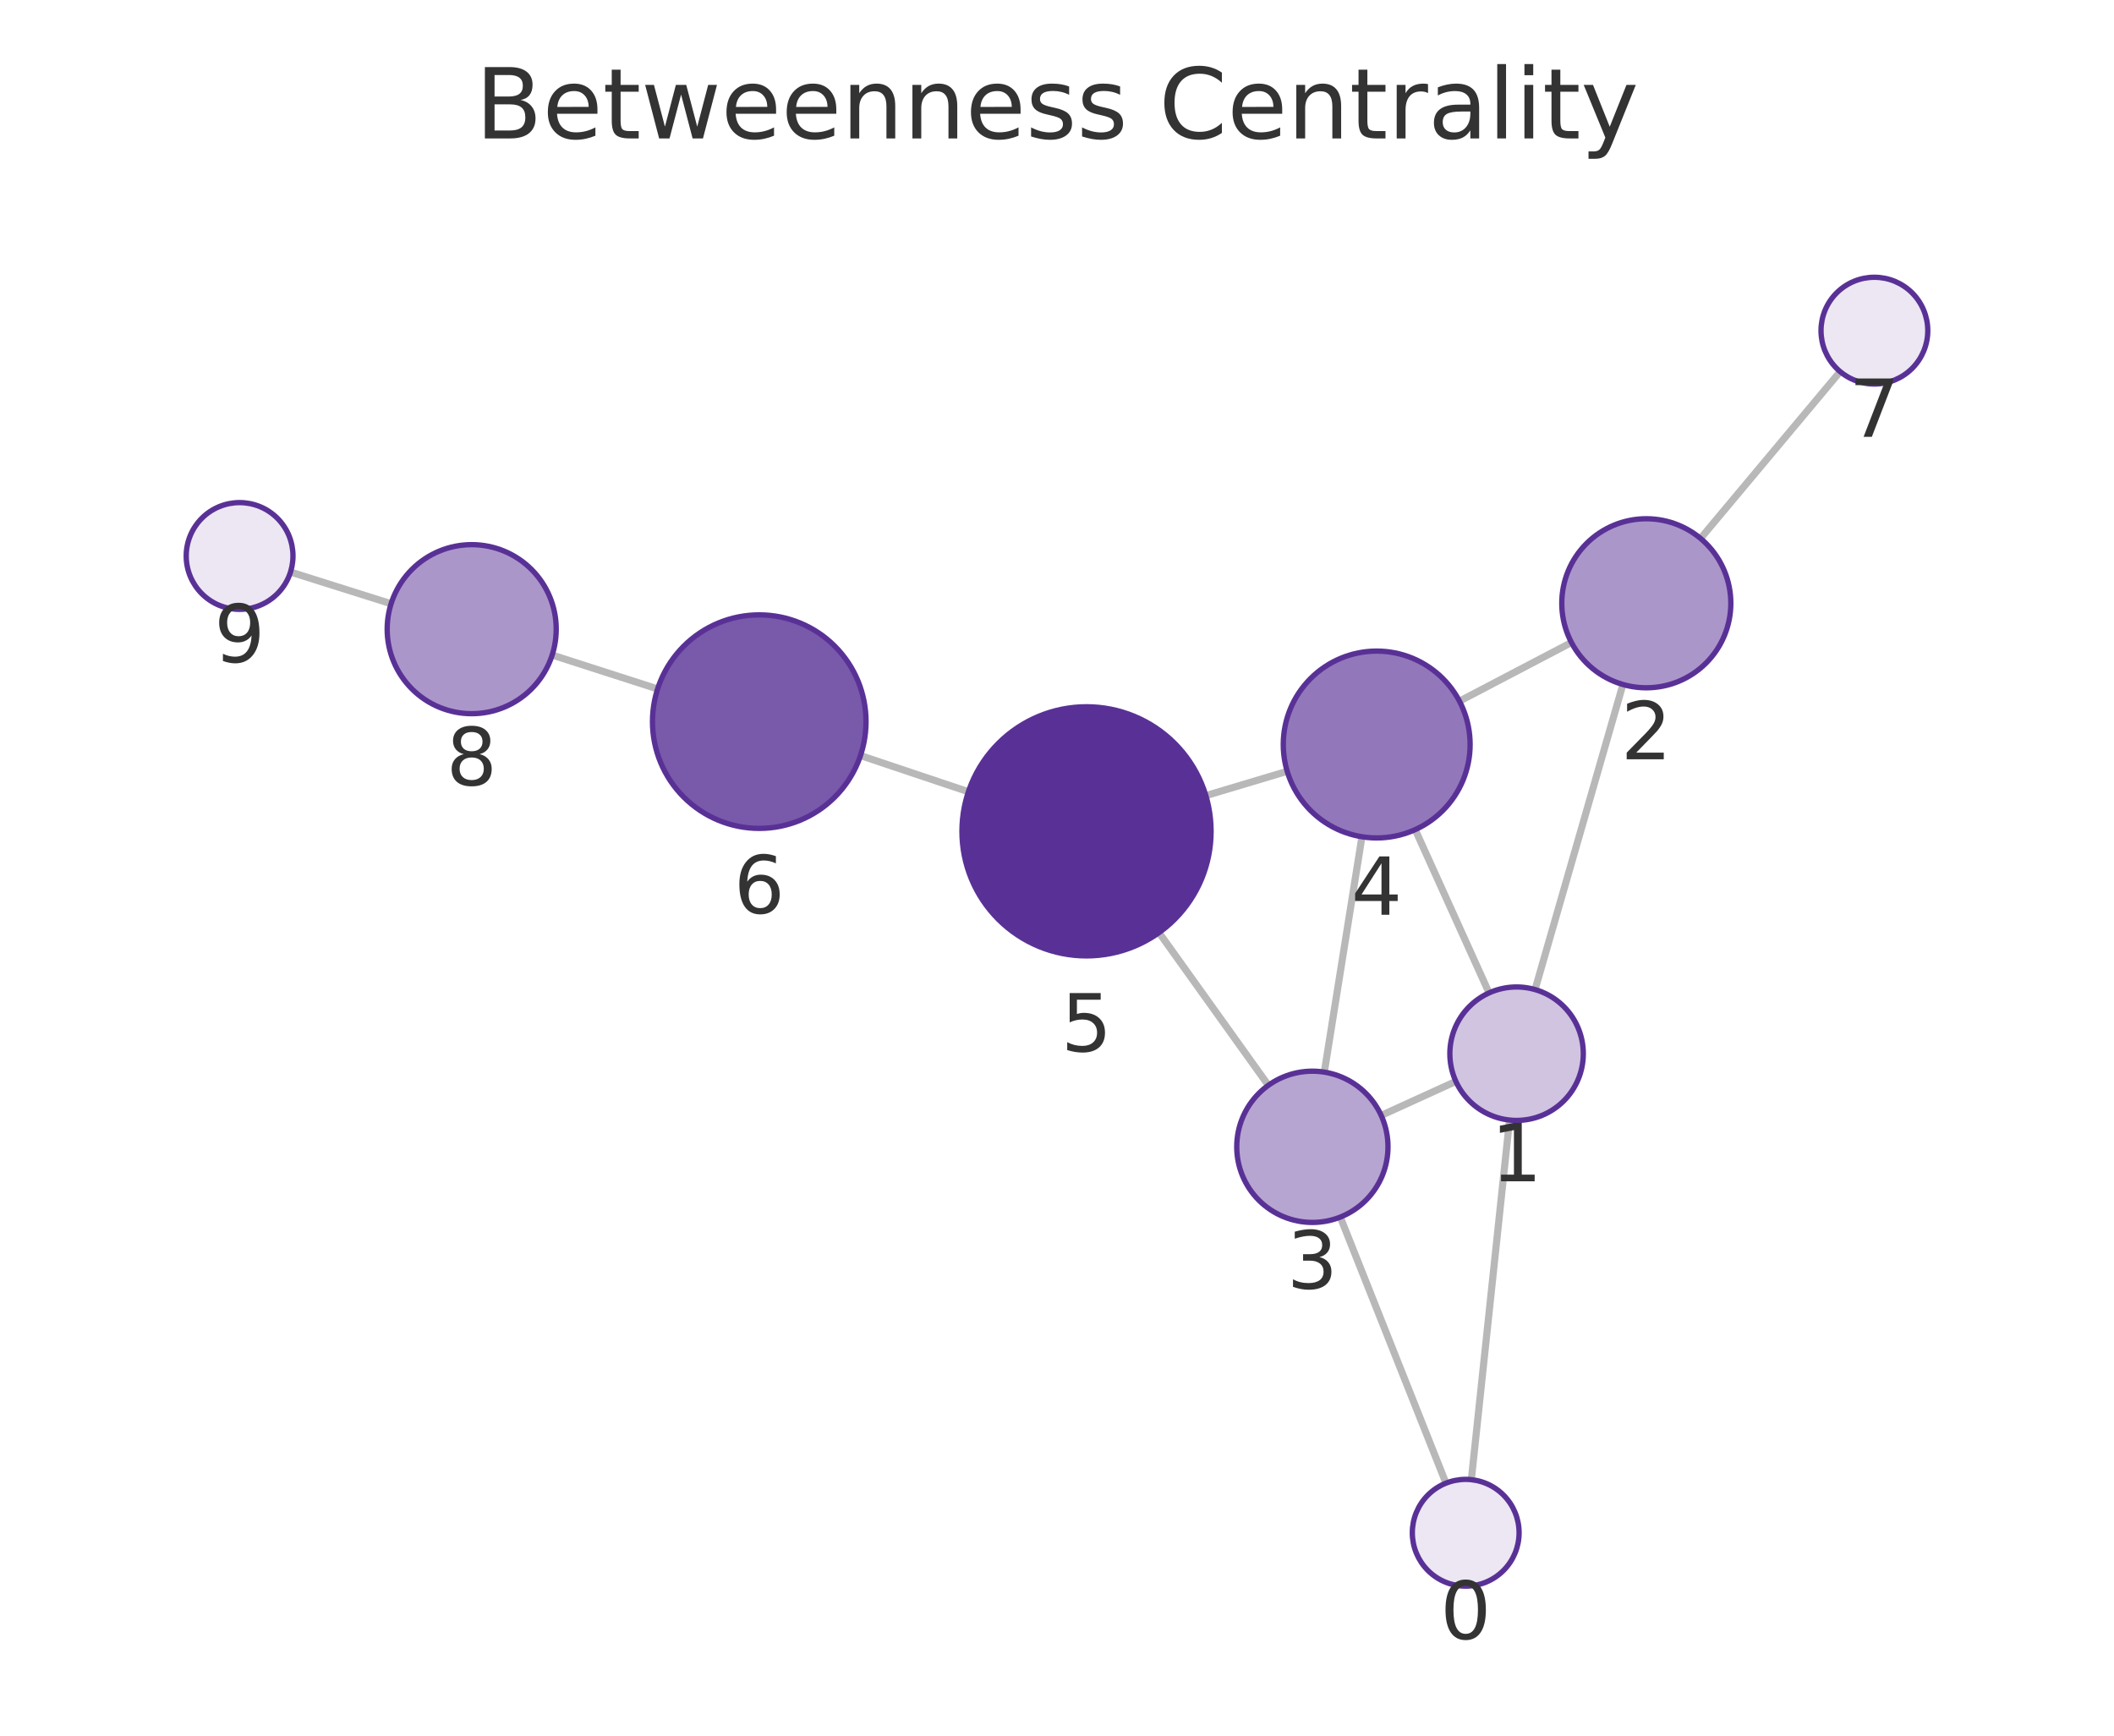
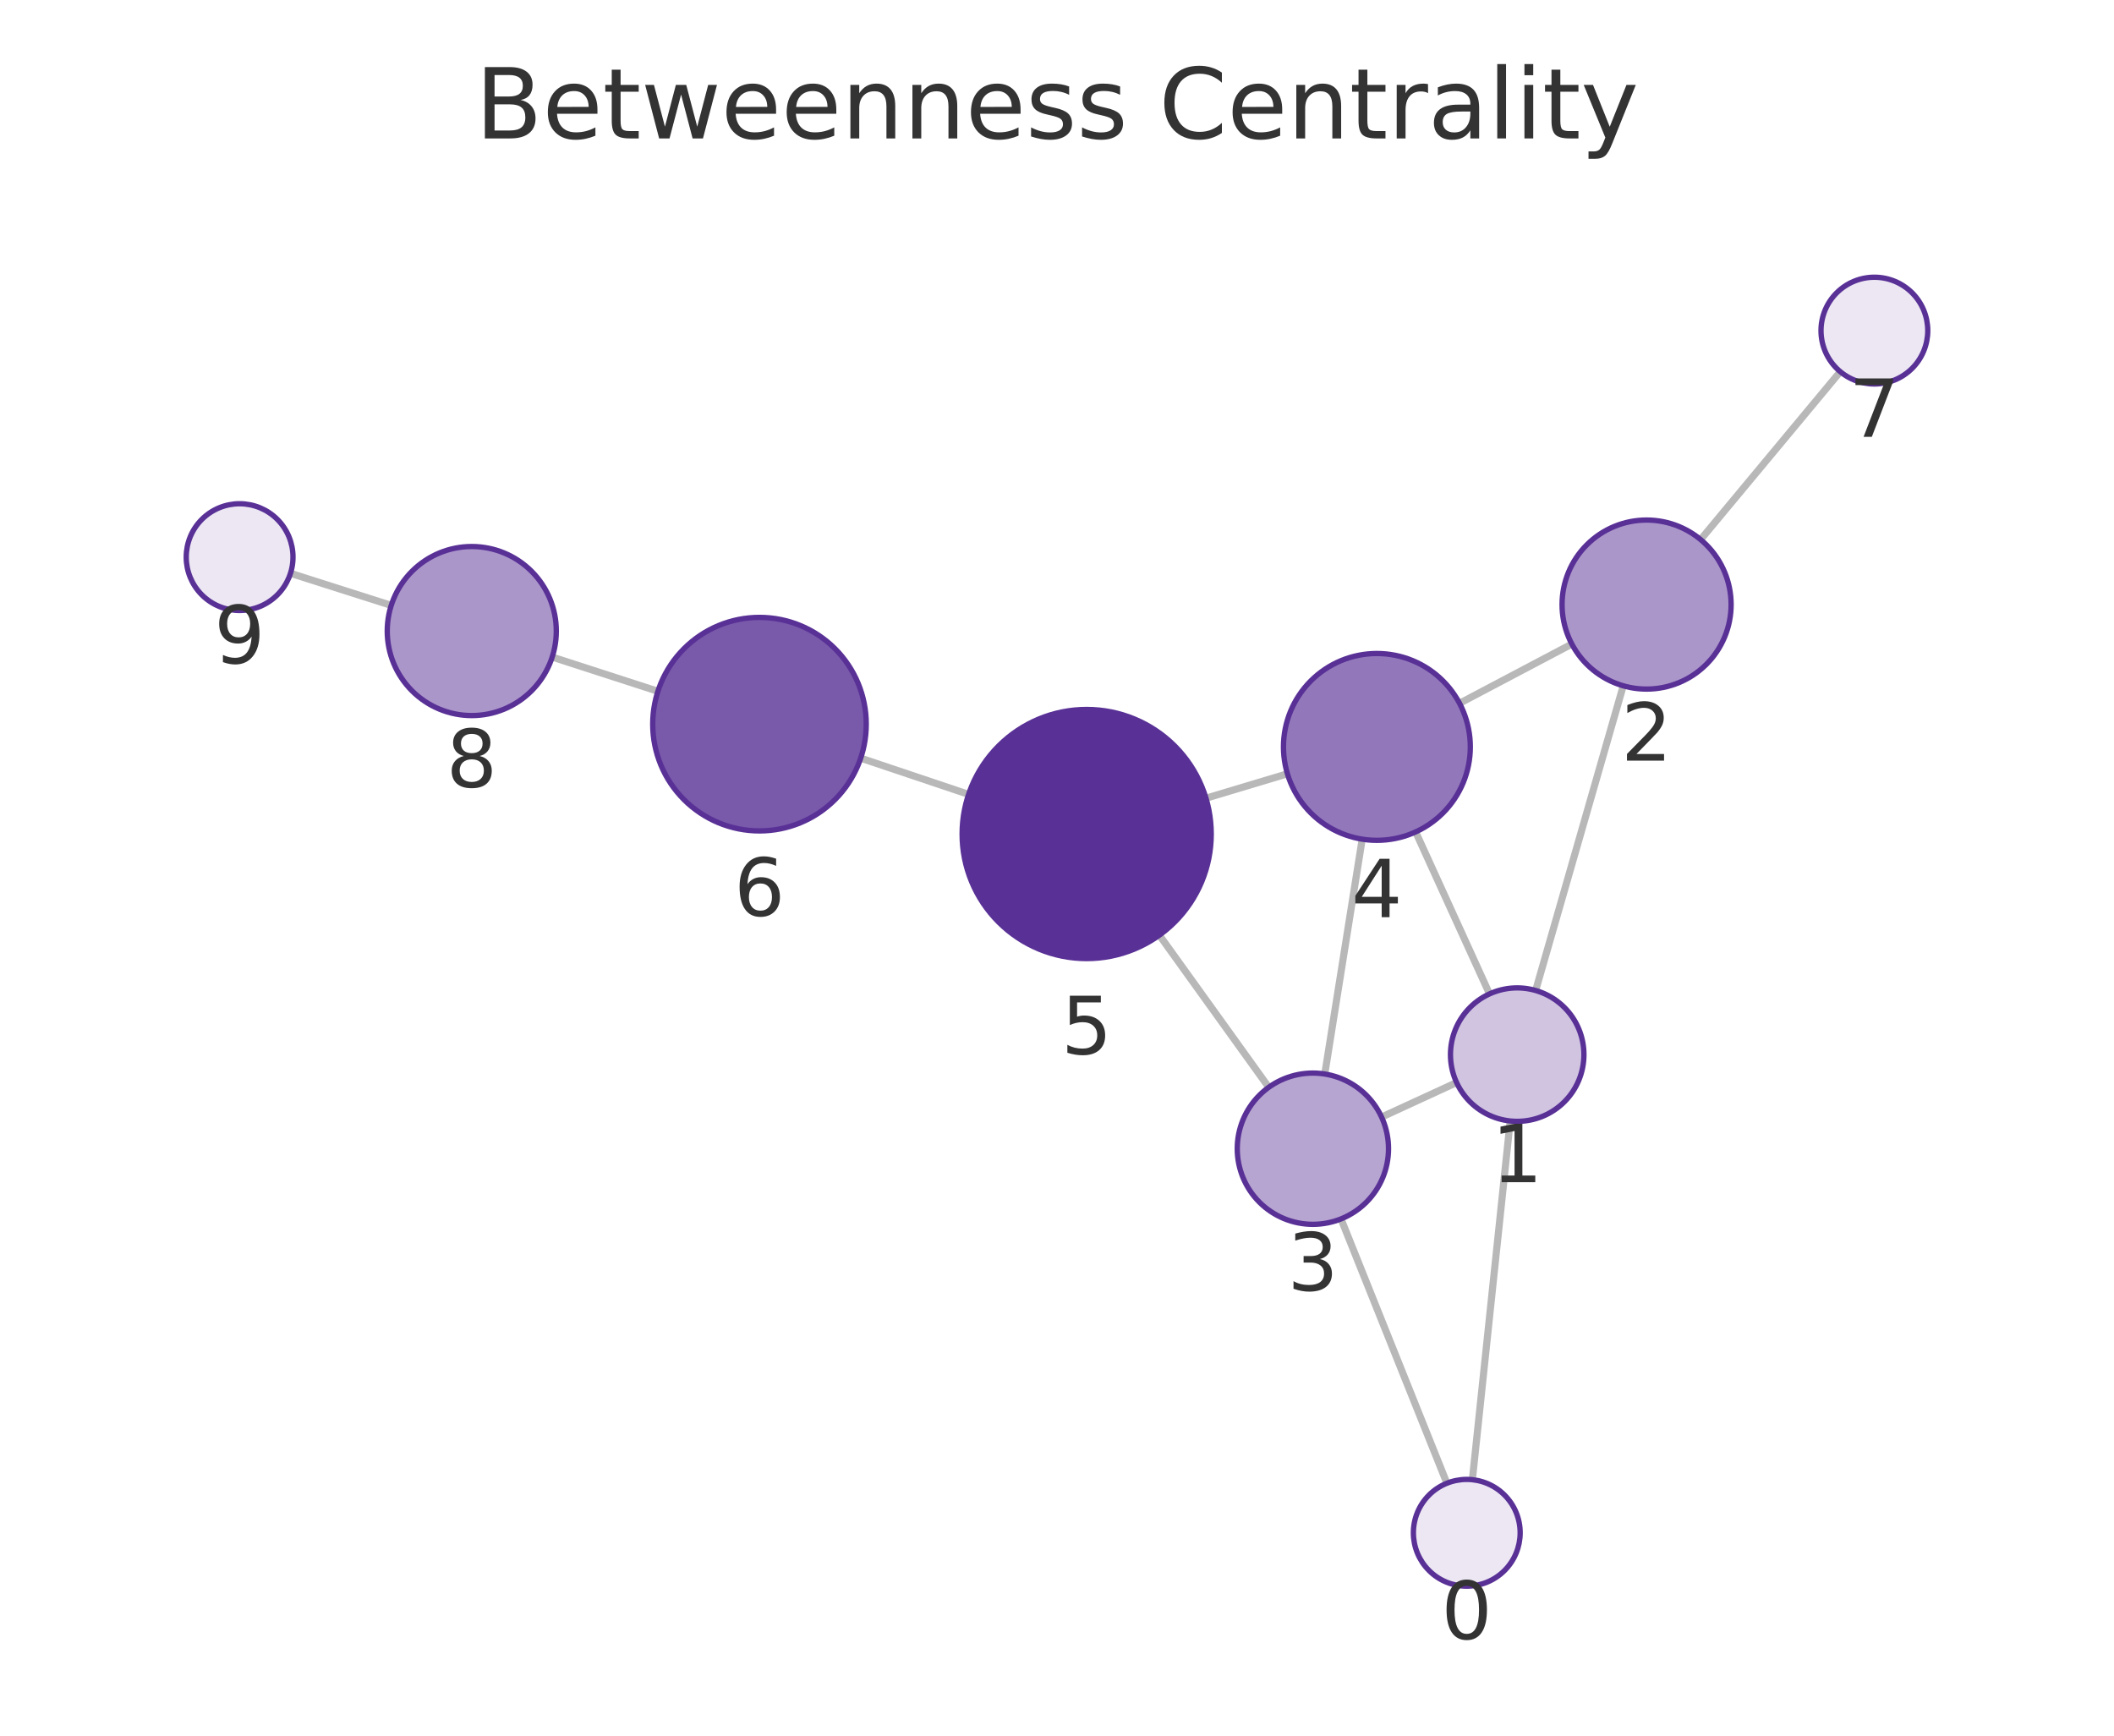
<svg xmlns="http://www.w3.org/2000/svg" xmlns:xlink="http://www.w3.org/1999/xlink" width="237.6pt" height="195.078pt" viewBox="0 0 237.6 195.078" version="1.1">
  <defs>
    <style type="text/css">*{stroke-linejoin: round; stroke-linecap: butt}</style>
  </defs>
  <g id="figure_1">
    <g id="patch_1">
      <path d="M 0 195.078  L 237.6 195.078  L 237.6 0  L 0 0  L 0 195.078  z " style="fill: none" />
    </g>
    <g id="axes_1">
      <g id="patch_2">
        <path d="M 7.2 187.878  L 230.4 187.878  L 230.4 21.558  L 7.2 21.558  L 7.2 187.878  z " style="fill: none" />
      </g>
      <g id="EdgeCollection_1">
-         <path d="M 165.369 166.307  L 169.662 125.888  " clip-path="url(#p8e862b728e)" style="fill: #b8b8b8; stroke: #b8b8b8; stroke-width: 0.8" />
-         <path d="M 162.52 166.698  L 150.64 136.794  " clip-path="url(#p8e862b728e)" style="fill: #b8b8b8; stroke: #b8b8b8; stroke-width: 0.8" />
-         <path d="M 172.53 111.223  L 182.405 76.933  " clip-path="url(#p8e862b728e)" style="fill: #b8b8b8; stroke: #b8b8b8; stroke-width: 0.8" />
-         <path d="M 163.63 121.541  L 155.236 125.369  " clip-path="url(#p8e862b728e)" style="fill: #b8b8b8; stroke: #b8b8b8; stroke-width: 0.8" />
-         <path d="M 167.363 111.597  L 159.06 93.246  " clip-path="url(#p8e862b728e)" style="fill: #b8b8b8; stroke: #b8b8b8; stroke-width: 0.8" />
-         <path d="M 176.619 72.213  L 164.033 78.806  " clip-path="url(#p8e862b728e)" style="fill: #b8b8b8; stroke: #b8b8b8; stroke-width: 0.8" />
-         <path d="M 191.13 60.518  L 206.82 41.765  " clip-path="url(#p8e862b728e)" style="fill: #b8b8b8; stroke: #b8b8b8; stroke-width: 0.8" />
-         <path d="M 148.844 120.501  L 153.074 94.047  " clip-path="url(#p8e862b728e)" style="fill: #b8b8b8; stroke: #b8b8b8; stroke-width: 0.8" />
-         <path d="M 142.554 121.984  L 130.267 104.821  " clip-path="url(#p8e862b728e)" style="fill: #b8b8b8; stroke: #b8b8b8; stroke-width: 0.8" />
-         <path d="M 144.673 86.689  L 135.529 89.425  " clip-path="url(#p8e862b728e)" style="fill: #b8b8b8; stroke: #b8b8b8; stroke-width: 0.8" />
-         <path d="M 108.843 88.988  L 96.713 84.921  " clip-path="url(#p8e862b728e)" style="fill: #b8b8b8; stroke: #b8b8b8; stroke-width: 0.8" />
-         <path d="M 73.911 77.434  L 62.06 73.623  " clip-path="url(#p8e862b728e)" style="fill: #b8b8b8; stroke: #b8b8b8; stroke-width: 0.8" />
-         <path d="M 43.956 67.858  L 32.653 64.294  " clip-path="url(#p8e862b728e)" style="fill: #b8b8b8; stroke: #b8b8b8; stroke-width: 0.8" />
+         <path d="M 165.485 166.31  L 169.737 125.992  " clip-path="url(#p03cb469e24)" style="fill: #b8b8b8; stroke: #b8b8b8; stroke-width: 0.8" />
+         <path d="M 162.624 166.708  L 150.721 136.999  " clip-path="url(#p03cb469e24)" style="fill: #b8b8b8; stroke: #b8b8b8; stroke-width: 0.8" />
+         <path d="M 172.596 111.326  L 182.441 77.081  " clip-path="url(#p03cb469e24)" style="fill: #b8b8b8; stroke: #b8b8b8; stroke-width: 0.8" />
+         <path d="M 163.711 121.671  L 155.281 125.553  " clip-path="url(#p03cb469e24)" style="fill: #b8b8b8; stroke: #b8b8b8; stroke-width: 0.8" />
+         <path d="M 167.412 111.71  L 159.11 93.503  " clip-path="url(#p03cb469e24)" style="fill: #b8b8b8; stroke: #b8b8b8; stroke-width: 0.8" />
+         <path d="M 176.664 72.385  L 164.04 79.048  " clip-path="url(#p03cb469e24)" style="fill: #b8b8b8; stroke: #b8b8b8; stroke-width: 0.8" />
+         <path d="M 191.14 60.646  L 206.833 41.773  " clip-path="url(#p03cb469e24)" style="fill: #b8b8b8; stroke: #b8b8b8; stroke-width: 0.8" />
+         <path d="M 148.897 120.714  L 153.102 94.318  " clip-path="url(#p03cb469e24)" style="fill: #b8b8b8; stroke: #b8b8b8; stroke-width: 0.8" />
+         <path d="M 142.599 122.207  L 130.306 105.107  " clip-path="url(#p03cb469e24)" style="fill: #b8b8b8; stroke: #b8b8b8; stroke-width: 0.8" />
+         <path d="M 144.697 86.968  L 135.544 89.715  " clip-path="url(#p03cb469e24)" style="fill: #b8b8b8; stroke: #b8b8b8; stroke-width: 0.8" />
+         <path d="M 108.863 89.283  L 96.737 85.211  " clip-path="url(#p03cb469e24)" style="fill: #b8b8b8; stroke: #b8b8b8; stroke-width: 0.8" />
+         <path d="M 73.944 77.696  L 62.063 73.851  " clip-path="url(#p03cb469e24)" style="fill: #b8b8b8; stroke: #b8b8b8; stroke-width: 0.8" />
+         <path d="M 43.972 68.043  L 32.648 64.437  " clip-path="url(#p03cb469e24)" style="fill: #b8b8b8; stroke: #b8b8b8; stroke-width: 0.8" />
      </g>
      <g id="VertexCollection_1">
-         <path d="M 164.736 178.274  C 166.327 178.274 167.853 177.642 168.978 176.517  C 170.103 175.391 170.736 173.865 170.736 172.274  C 170.736 170.683 170.103 169.156 168.978 168.031  C 167.853 166.906 166.327 166.274 164.736 166.274  C 163.144 166.274 161.618 166.906 160.493 168.031  C 159.368 169.156 158.736 170.683 158.736 172.274  C 158.736 173.865 159.368 175.391 160.493 176.517  C 161.618 177.642 163.144 178.274 164.736 178.274  z " clip-path="url(#p8e862b728e)" style="fill: #ece7f3; stroke: #593196; stroke-width: 0.6" />
-         <path d="M 170.454 125.93  C 172.443 125.93 174.351 125.14 175.758 123.733  C 177.164 122.327 177.954 120.419 177.954 118.43  C 177.954 116.441 177.164 114.533 175.758 113.127  C 174.351 111.72 172.443 110.93 170.454 110.93  C 168.465 110.93 166.557 111.72 165.151 113.127  C 163.744 114.533 162.954 116.441 162.954 118.43  C 162.954 120.419 163.744 122.327 165.151 123.733  C 166.557 125.14 168.465 125.93 170.454 125.93  z " clip-path="url(#p8e862b728e)" style="fill: #d0c4e1; stroke: #593196; stroke-width: 0.6" />
-         <path d="M 185.034 77.304  C 187.554 77.304 189.97 76.303 191.752 74.521  C 193.533 72.74 194.534 70.323 194.534 67.804  C 194.534 65.284 193.533 62.868 191.752 61.086  C 189.97 59.305 187.554 58.304 185.034 58.304  C 182.515 58.304 180.098 59.305 178.317 61.086  C 176.535 62.868 175.534 65.284 175.534 67.804  C 175.534 70.323 176.535 72.74 178.317 74.521  C 180.098 76.303 182.515 77.304 185.034 77.304  z " clip-path="url(#p8e862b728e)" style="fill: #ab96ca; stroke: #593196; stroke-width: 0.6" />
-         <path d="M 147.502 137.395  C 149.756 137.395 151.919 136.499 153.513 134.905  C 155.107 133.311 156.002 131.149 156.002 128.895  C 156.002 126.641 155.107 124.478 153.513 122.884  C 151.919 121.29 149.756 120.395 147.502 120.395  C 145.248 120.395 143.086 121.29 141.492 122.884  C 139.898 124.478 139.002 126.641 139.002 128.895  C 139.002 131.149 139.898 133.311 141.492 134.905  C 143.086 136.499 145.248 137.395 147.502 137.395  z " clip-path="url(#p8e862b728e)" style="fill: #b7a5d1; stroke: #593196; stroke-width: 0.6" />
-         <path d="M 154.732 94.179  C 157.517 94.179 160.188 93.073 162.157 91.104  C 164.126 89.135 165.232 86.464 165.232 83.679  C 165.232 80.895 164.126 78.224 162.157 76.255  C 160.188 74.286 157.517 73.179 154.732 73.179  C 151.948 73.179 149.277 74.286 147.308 76.255  C 145.339 78.224 144.232 80.895 144.232 83.679  C 144.232 86.464 145.339 89.135 147.308 91.104  C 149.277 93.073 151.948 94.179 154.732 94.179  z " clip-path="url(#p8e862b728e)" style="fill: #9278ba; stroke: #593196; stroke-width: 0.6" />
-         <path d="M 122.117 107.438  C 125.83 107.438 129.391 105.963 132.016 103.337  C 134.642 100.712 136.117 97.151 136.117 93.438  C 136.117 89.725 134.642 86.164 132.016 83.538  C 129.391 80.913 125.83 79.438 122.117 79.438  C 118.404 79.438 114.843 80.913 112.217 83.538  C 109.592 86.164 108.117 89.725 108.117 93.438  C 108.117 97.151 109.592 100.712 112.217 103.337  C 114.843 105.963 118.404 107.438 122.117 107.438  z " clip-path="url(#p8e862b728e)" style="fill: #593196; stroke: #593196; stroke-width: 0.6" />
-         <path d="M 85.335 93.107  C 88.518 93.107 91.57 91.843 93.82 89.592  C 96.071 87.342 97.335 84.289 97.335 81.107  C 97.335 77.925 96.071 74.872 93.82 72.622  C 91.57 70.371 88.518 69.107 85.335 69.107  C 82.153 69.107 79.1 70.371 76.85 72.622  C 74.599 74.872 73.335 77.925 73.335 81.107  C 73.335 84.289 74.599 87.342 76.85 89.592  C 79.1 91.843 82.153 93.107 85.335 93.107  z " clip-path="url(#p8e862b728e)" style="fill: #7959aa; stroke: #593196; stroke-width: 0.6" />
-         <path d="M 210.67 43.163  C 212.261 43.163 213.787 42.53 214.912 41.405  C 216.037 40.28 216.67 38.754 216.67 37.163  C 216.67 35.571 216.037 34.045 214.912 32.92  C 213.787 31.795 212.261 31.163 210.67 31.163  C 209.078 31.163 207.552 31.795 206.427 32.92  C 205.302 34.045 204.67 35.571 204.67 37.163  C 204.67 38.754 205.302 40.28 206.427 41.405  C 207.552 42.53 209.078 43.163 210.67 43.163  z " clip-path="url(#p8e862b728e)" style="fill: #ece7f3; stroke: #593196; stroke-width: 0.6" />
-         <path d="M 53.016 80.215  C 55.536 80.215 57.952 79.214 59.734 77.433  C 61.515 75.651 62.516 73.234 62.516 70.715  C 62.516 68.196 61.515 65.779 59.734 63.998  C 57.952 62.216 55.536 61.215 53.016 61.215  C 50.497 61.215 48.08 62.216 46.299 63.998  C 44.517 65.779 43.516 68.196 43.516 70.715  C 43.516 73.234 44.517 75.651 46.299 77.433  C 48.08 79.214 50.497 80.215 53.016 80.215  z " clip-path="url(#p8e862b728e)" style="fill: #ab96ca; stroke: #593196; stroke-width: 0.6" />
-         <path d="M 26.93 68.489  C 28.522 68.489 30.048 67.857 31.173 66.732  C 32.298 65.607 32.93 64.08 32.93 62.489  C 32.93 60.898 32.298 59.372 31.173 58.247  C 30.048 57.121 28.522 56.489 26.93 56.489  C 25.339 56.489 23.813 57.121 22.688 58.247  C 21.563 59.372 20.93 60.898 20.93 62.489  C 20.93 64.08 21.563 65.607 22.688 66.732  C 23.813 67.857 25.339 68.489 26.93 68.489  z " clip-path="url(#p8e862b728e)" style="fill: #ece7f3; stroke: #593196; stroke-width: 0.6" />
+         <path d="M 164.856 178.277  C 166.447 178.277 167.973 177.645 169.098 176.52  C 170.224 175.395 170.856 173.868 170.856 172.277  C 170.856 170.686 170.224 169.16 169.098 168.035  C 167.973 166.909 166.447 166.277 164.856 166.277  C 163.264 166.277 161.738 166.909 160.613 168.035  C 159.488 169.16 158.856 170.686 158.856 172.277  C 158.856 173.868 159.488 175.395 160.613 176.52  C 161.738 177.645 163.264 178.277 164.856 178.277  z " clip-path="url(#p03cb469e24)" style="fill: #ece7f3; stroke: #593196; stroke-width: 0.6" />
+         <path d="M 170.523 126.034  C 172.512 126.034 174.42 125.243 175.827 123.837  C 177.233 122.43 178.023 120.523 178.023 118.534  C 178.023 116.545 177.233 114.637 175.827 113.23  C 174.42 111.824 172.512 111.034 170.523 111.034  C 168.534 111.034 166.626 111.824 165.22 113.23  C 163.814 114.637 163.023 116.545 163.023 118.534  C 163.023 120.523 163.814 122.43 165.22 123.837  C 166.626 125.243 168.534 126.034 170.523 126.034  z " clip-path="url(#p03cb469e24)" style="fill: #d0c4e1; stroke: #593196; stroke-width: 0.6" />
+         <path d="M 185.066 77.45  C 187.585 77.45 190.002 76.449 191.783 74.668  C 193.565 72.886 194.566 70.47 194.566 67.95  C 194.566 65.431 193.565 63.014 191.783 61.233  C 190.002 59.451 187.585 58.45 185.066 58.45  C 182.546 58.45 180.13 59.451 178.348 61.233  C 176.567 63.014 175.566 65.431 175.566 67.95  C 175.566 70.47 176.567 72.886 178.348 74.668  C 180.13 76.449 182.546 77.45 185.066 77.45  z " clip-path="url(#p03cb469e24)" style="fill: #ab96ca; stroke: #593196; stroke-width: 0.6" />
+         <path d="M 147.56 137.608  C 149.814 137.608 151.976 136.713 153.57 135.119  C 155.164 133.525 156.06 131.363 156.06 129.108  C 156.06 126.854 155.164 124.692 153.57 123.098  C 151.976 121.504 149.814 120.608 147.56 120.608  C 145.306 120.608 143.144 121.504 141.55 123.098  C 139.956 124.692 139.06 126.854 139.06 129.108  C 139.06 131.363 139.956 133.525 141.55 135.119  C 143.144 136.713 145.306 137.608 147.56 137.608  z " clip-path="url(#p03cb469e24)" style="fill: #b7a5d1; stroke: #593196; stroke-width: 0.6" />
+         <path d="M 154.754 94.449  C 157.539 94.449 160.21 93.343 162.179 91.374  C 164.148 89.405 165.254 86.734 165.254 83.949  C 165.254 81.164 164.148 78.493 162.179 76.524  C 160.21 74.555 157.539 73.449 154.754 73.449  C 151.97 73.449 149.299 74.555 147.33 76.524  C 145.361 78.493 144.254 81.164 144.254 83.949  C 144.254 86.734 145.361 89.405 147.33 91.374  C 149.299 93.343 151.97 94.449 154.754 94.449  z " clip-path="url(#p03cb469e24)" style="fill: #9278ba; stroke: #593196; stroke-width: 0.6" />
+         <path d="M 122.135 107.74  C 125.847 107.74 129.409 106.264 132.034 103.639  C 134.66 101.014 136.135 97.452 136.135 93.74  C 136.135 90.027 134.66 86.465 132.034 83.84  C 129.409 81.215 125.847 79.74 122.135 79.74  C 118.422 79.74 114.861 81.215 112.235 83.84  C 109.61 86.465 108.135 90.027 108.135 93.74  C 108.135 97.452 109.61 101.014 112.235 103.639  C 114.861 106.264 118.422 107.74 122.135 107.74  z " clip-path="url(#p03cb469e24)" style="fill: #593196; stroke: #593196; stroke-width: 0.6" />
+         <path d="M 85.361 93.391  C 88.544 93.391 91.596 92.127 93.846 89.876  C 96.097 87.626 97.361 84.574 97.361 81.391  C 97.361 78.209 96.097 75.156 93.846 72.906  C 91.596 70.656 88.544 69.391 85.361 69.391  C 82.179 69.391 79.126 70.656 76.876 72.906  C 74.626 75.156 73.361 78.209 73.361 81.391  C 73.361 84.574 74.626 87.626 76.876 89.876  C 79.126 92.127 82.179 93.391 85.361 93.391  z " clip-path="url(#p03cb469e24)" style="fill: #7959aa; stroke: #593196; stroke-width: 0.6" />
+         <path d="M 210.669 43.159  C 212.261 43.159 213.787 42.527 214.912 41.402  C 216.037 40.277 216.669 38.751 216.669 37.159  C 216.669 35.568 216.037 34.042 214.912 32.917  C 213.787 31.792 212.261 31.159 210.669 31.159  C 209.078 31.159 207.552 31.792 206.427 32.917  C 205.302 34.042 204.669 35.568 204.669 37.159  C 204.669 38.751 205.302 40.277 206.427 41.402  C 207.552 42.527 209.078 43.159 210.669 43.159  z " clip-path="url(#p03cb469e24)" style="fill: #ece7f3; stroke: #593196; stroke-width: 0.6" />
+         <path d="M 53.024 80.426  C 55.544 80.426 57.96 79.425 59.742 77.643  C 61.523 75.862 62.524 73.445 62.524 70.926  C 62.524 68.407 61.523 65.99 59.742 64.208  C 57.96 62.427 55.544 61.426 53.024 61.426  C 50.505 61.426 48.088 62.427 46.307 64.208  C 44.525 65.99 43.524 68.407 43.524 70.926  C 43.524 73.445 44.525 75.862 46.307 77.643  C 48.088 79.425 50.505 80.426 53.024 80.426  z " clip-path="url(#p03cb469e24)" style="fill: #ab96ca; stroke: #593196; stroke-width: 0.6" />
+         <path d="M 26.931 68.617  C 28.522 68.617 30.048 67.985 31.173 66.859  C 32.298 65.734 32.931 64.208 32.931 62.617  C 32.931 61.026 32.298 59.499 31.173 58.374  C 30.048 57.249 28.522 56.617 26.931 56.617  C 25.339 56.617 23.813 57.249 22.688 58.374  C 21.563 59.499 20.931 61.026 20.931 62.617  C 20.931 64.208 21.563 65.734 22.688 66.859  C 23.813 67.985 25.339 68.617 26.931 68.617  z " clip-path="url(#p03cb469e24)" style="fill: #ece7f3; stroke: #593196; stroke-width: 0.6" />
      </g>
      <g id="text_1">
-         <g clip-path="url(#p8e862b728e)">
-           <g style="fill: #333333" transform="translate(161.8725 184.2118) scale(0.09 -0.09)">
+         <g clip-path="url(#p03cb469e24)">
+           <g style="fill: #333333" transform="translate(161.9926 184.2151) scale(0.09 -0.09)">
            <defs>
              <path id="DejaVuSans-13" d="M 2034 4250  Q 1547 4250 1301 3770  Q 1056 3291 1056 2328  Q 1056 1369 1301 889  Q 1547 409 2034 409  Q 2525 409 2770 889  Q 3016 1369 3016 2328  Q 3016 3291 2770 3770  Q 2525 4250 2034 4250  z M 2034 4750  Q 2819 4750 3233 4129  Q 3647 3509 3647 2328  Q 3647 1150 3233 529  Q 2819 -91 2034 -91  Q 1250 -91 836 529  Q 422 1150 422 2328  Q 422 3509 836 4129  Q 1250 4750 2034 4750  z " transform="scale(0.015625)" />
            </defs>
            <use xlink:href="#DejaVuSans-13" />
          </g>
        </g>
      </g>
      <g id="text_2">
-         <g clip-path="url(#p8e862b728e)">
-           <g style="fill: #333333" transform="translate(167.5911 132.7678) scale(0.09 -0.09)">
+         <g clip-path="url(#p03cb469e24)">
+           <g style="fill: #333333" transform="translate(167.6601 132.8715) scale(0.09 -0.09)">
            <defs>
              <path id="DejaVuSans-14" d="M 794 531  L 1825 531  L 1825 4091  L 703 3866  L 703 4441  L 1819 4666  L 2450 4666  L 2450 531  L 3481 531  L 3481 0  L 794 0  L 794 531  z " transform="scale(0.015625)" />
            </defs>
            <use xlink:href="#DejaVuSans-14" />
          </g>
        </g>
      </g>
      <g id="text_3">
-         <g clip-path="url(#p8e862b728e)">
-           <g style="fill: #333333" transform="translate(182.1712 85.34177) scale(0.09 -0.09)">
+         <g clip-path="url(#p03cb469e24)">
+           <g style="fill: #333333" transform="translate(182.2028 85.48834) scale(0.09 -0.09)">
            <defs>
              <path id="DejaVuSans-15" d="M 1228 531  L 3431 531  L 3431 0  L 469 0  L 469 531  Q 828 903 1448 1529  Q 2069 2156 2228 2338  Q 2531 2678 2651 2914  Q 2772 3150 2772 3378  Q 2772 3750 2511 3984  Q 2250 4219 1831 4219  Q 1534 4219 1204 4116  Q 875 4013 500 3803  L 500 4441  Q 881 4594 1212 4672  Q 1544 4750 1819 4750  Q 2544 4750 2975 4387  Q 3406 4025 3406 3419  Q 3406 3131 3298 2873  Q 3191 2616 2906 2266  Q 2828 2175 2409 1742  Q 1991 1309 1228 531  z " transform="scale(0.015625)" />
            </defs>
            <use xlink:href="#DejaVuSans-15" />
          </g>
        </g>
      </g>
      <g id="text_4">
-         <g clip-path="url(#p8e862b728e)">
-           <g style="fill: #333333" transform="translate(144.639 144.8327) scale(0.09 -0.09)">
+         <g clip-path="url(#p03cb469e24)">
+           <g style="fill: #333333" transform="translate(144.6968 145.0462) scale(0.09 -0.09)">
            <defs>
              <path id="DejaVuSans-16" d="M 2597 2516  Q 3050 2419 3304 2112  Q 3559 1806 3559 1356  Q 3559 666 3084 287  Q 2609 -91 1734 -91  Q 1441 -91 1130 -33  Q 819 25 488 141  L 488 750  Q 750 597 1062 519  Q 1375 441 1716 441  Q 2309 441 2620 675  Q 2931 909 2931 1356  Q 2931 1769 2642 2001  Q 2353 2234 1838 2234  L 1294 2234  L 1294 2753  L 1863 2753  Q 2328 2753 2575 2939  Q 2822 3125 2822 3475  Q 2822 3834 2567 4026  Q 2313 4219 1838 4219  Q 1578 4219 1281 4162  Q 984 4106 628 3988  L 628 4550  Q 988 4650 1302 4700  Q 1616 4750 1894 4750  Q 2613 4750 3031 4423  Q 3450 4097 3450 3541  Q 3450 3153 3228 2886  Q 3006 2619 2597 2516  z " transform="scale(0.015625)" />
            </defs>
            <use xlink:href="#DejaVuSans-16" />
          </g>
        </g>
      </g>
      <g id="text_5">
-         <g clip-path="url(#p8e862b728e)">
-           <g style="fill: #333333" transform="translate(151.8693 102.8171) scale(0.09 -0.09)">
+         <g clip-path="url(#p03cb469e24)">
+           <g style="fill: #333333" transform="translate(151.891 103.0869) scale(0.09 -0.09)">
            <defs>
              <path id="DejaVuSans-17" d="M 2419 4116  L 825 1625  L 2419 1625  L 2419 4116  z M 2253 4666  L 3047 4666  L 3047 1625  L 3713 1625  L 3713 1100  L 3047 1100  L 3047 0  L 2419 0  L 2419 1100  L 313 1100  L 313 1709  L 2253 4666  z " transform="scale(0.015625)" />
            </defs>
            <use xlink:href="#DejaVuSans-17" />
          </g>
        </g>
      </g>
      <g id="text_6">
-         <g clip-path="url(#p8e862b728e)">
-           <g style="fill: #333333" transform="translate(119.2537 118.1758) scale(0.09 -0.09)">
+         <g clip-path="url(#p03cb469e24)">
+           <g style="fill: #333333" transform="translate(119.2715 118.4775) scale(0.09 -0.09)">
            <defs>
              <path id="DejaVuSans-18" d="M 691 4666  L 3169 4666  L 3169 4134  L 1269 4134  L 1269 2991  Q 1406 3038 1543 3061  Q 1681 3084 1819 3084  Q 2600 3084 3056 2656  Q 3513 2228 3513 1497  Q 3513 744 3044 326  Q 2575 -91 1722 -91  Q 1428 -91 1123 -41  Q 819 9 494 109  L 494 744  Q 775 591 1075 516  Q 1375 441 1709 441  Q 2250 441 2565 725  Q 2881 1009 2881 1497  Q 2881 1984 2565 2268  Q 2250 2553 1709 2553  Q 1456 2553 1204 2497  Q 953 2441 691 2322  L 691 4666  z " transform="scale(0.015625)" />
            </defs>
            <use xlink:href="#DejaVuSans-18" />
          </g>
        </g>
      </g>
      <g id="text_7">
-         <g clip-path="url(#p8e862b728e)">
-           <g style="fill: #333333" transform="translate(82.47196 102.6449) scale(0.09 -0.09)">
+         <g clip-path="url(#p03cb469e24)">
+           <g style="fill: #333333" transform="translate(82.49804 102.9291) scale(0.09 -0.09)">
            <defs>
              <path id="DejaVuSans-19" d="M 2113 2584  Q 1688 2584 1439 2293  Q 1191 2003 1191 1497  Q 1191 994 1439 701  Q 1688 409 2113 409  Q 2538 409 2786 701  Q 3034 994 3034 1497  Q 3034 2003 2786 2293  Q 2538 2584 2113 2584  z M 3366 4563  L 3366 3988  Q 3128 4100 2886 4159  Q 2644 4219 2406 4219  Q 1781 4219 1451 3797  Q 1122 3375 1075 2522  Q 1259 2794 1537 2939  Q 1816 3084 2150 3084  Q 2853 3084 3261 2657  Q 3669 2231 3669 1497  Q 3669 778 3244 343  Q 2819 -91 2113 -91  Q 1303 -91 875 529  Q 447 1150 447 2328  Q 447 3434 972 4092  Q 1497 4750 2381 4750  Q 2619 4750 2861 4703  Q 3103 4656 3366 4563  z " transform="scale(0.015625)" />
            </defs>
            <use xlink:href="#DejaVuSans-19" />
          </g>
        </g>
      </g>
      <g id="text_8">
-         <g clip-path="url(#p8e862b728e)">
-           <g style="fill: #333333" transform="translate(207.8065 49.10059) scale(0.09 -0.09)">
+         <g clip-path="url(#p03cb469e24)">
+           <g style="fill: #333333" transform="translate(207.8063 49.09722) scale(0.09 -0.09)">
            <defs>
              <path id="DejaVuSans-1a" d="M 525 4666  L 3525 4666  L 3525 4397  L 1831 0  L 1172 0  L 2766 4134  L 525 4134  L 525 4666  z " transform="scale(0.015625)" />
            </defs>
            <use xlink:href="#DejaVuSans-1a" />
          </g>
        </g>
      </g>
      <g id="text_9">
-         <g clip-path="url(#p8e862b728e)">
-           <g style="fill: #333333" transform="translate(50.15332 88.25291) scale(0.09 -0.09)">
+         <g clip-path="url(#p03cb469e24)">
+           <g style="fill: #333333" transform="translate(50.16114 88.46386) scale(0.09 -0.09)">
            <defs>
              <path id="DejaVuSans-1b" d="M 2034 2216  Q 1584 2216 1326 1975  Q 1069 1734 1069 1313  Q 1069 891 1326 650  Q 1584 409 2034 409  Q 2484 409 2743 651  Q 3003 894 3003 1313  Q 3003 1734 2745 1975  Q 2488 2216 2034 2216  z M 1403 2484  Q 997 2584 770 2862  Q 544 3141 544 3541  Q 544 4100 942 4425  Q 1341 4750 2034 4750  Q 2731 4750 3128 4425  Q 3525 4100 3525 3541  Q 3525 3141 3298 2862  Q 3072 2584 2669 2484  Q 3125 2378 3379 2068  Q 3634 1759 3634 1313  Q 3634 634 3220 271  Q 2806 -91 2034 -91  Q 1263 -91 848 271  Q 434 634 434 1313  Q 434 1759 690 2068  Q 947 2378 1403 2484  z M 1172 3481  Q 1172 3119 1398 2916  Q 1625 2713 2034 2713  Q 2441 2713 2670 2916  Q 2900 3119 2900 3481  Q 2900 3844 2670 4047  Q 2441 4250 2034 4250  Q 1625 4250 1398 4047  Q 1172 3844 1172 3481  z " transform="scale(0.015625)" />
            </defs>
            <use xlink:href="#DejaVuSans-1b" />
          </g>
        </g>
      </g>
      <g id="text_10">
-         <g clip-path="url(#p8e862b728e)">
-           <g style="fill: #333333" transform="translate(24.06727 74.42711) scale(0.09 -0.09)">
+         <g clip-path="url(#p03cb469e24)">
+           <g style="fill: #333333" transform="translate(24.0674 74.55469) scale(0.09 -0.09)">
            <defs>
              <path id="DejaVuSans-1c" d="M 703 97  L 703 672  Q 941 559 1184 500  Q 1428 441 1663 441  Q 2288 441 2617 861  Q 2947 1281 2994 2138  Q 2813 1869 2534 1725  Q 2256 1581 1919 1581  Q 1219 1581 811 2004  Q 403 2428 403 3163  Q 403 3881 828 4315  Q 1253 4750 1959 4750  Q 2769 4750 3195 4129  Q 3622 3509 3622 2328  Q 3622 1225 3098 567  Q 2575 -91 1691 -91  Q 1453 -91 1209 -44  Q 966 3 703 97  z M 1959 2075  Q 2384 2075 2632 2365  Q 2881 2656 2881 3163  Q 2881 3666 2632 3958  Q 2384 4250 1959 4250  Q 1534 4250 1286 3958  Q 1038 3666 1038 3163  Q 1038 2656 1286 2365  Q 1534 2075 1959 2075  z " transform="scale(0.015625)" />
            </defs>
            <use xlink:href="#DejaVuSans-1c" />
          </g>
        </g>
      </g>
      <g id="matplotlib.axis_1" />
      <g id="matplotlib.axis_2" />
      <g id="text_11">
        <g style="fill: #333333" transform="translate(53.42047 15.55828) scale(0.11 -0.11)">
          <defs>
            <path id="DejaVuSans-25" d="M 1259 2228  L 1259 519  L 2272 519  Q 2781 519 3026 730  Q 3272 941 3272 1375  Q 3272 1813 3026 2020  Q 2781 2228 2272 2228  L 1259 2228  z M 1259 4147  L 1259 2741  L 2194 2741  Q 2656 2741 2882 2914  Q 3109 3088 3109 3444  Q 3109 3797 2882 3972  Q 2656 4147 2194 4147  L 1259 4147  z M 628 4666  L 2241 4666  Q 2963 4666 3353 4366  Q 3744 4066 3744 3513  Q 3744 3084 3544 2831  Q 3344 2578 2956 2516  Q 3422 2416 3680 2098  Q 3938 1781 3938 1306  Q 3938 681 3513 340  Q 3088 0 2303 0  L 628 0  L 628 4666  z " transform="scale(0.015625)" />
            <path id="DejaVuSans-48" d="M 3597 1894  L 3597 1613  L 953 1613  Q 991 1019 1311 708  Q 1631 397 2203 397  Q 2534 397 2845 478  Q 3156 559 3463 722  L 3463 178  Q 3153 47 2828 -22  Q 2503 -91 2169 -91  Q 1331 -91 842 396  Q 353 884 353 1716  Q 353 2575 817 3079  Q 1281 3584 2069 3584  Q 2775 3584 3186 3129  Q 3597 2675 3597 1894  z M 3022 2063  Q 3016 2534 2758 2815  Q 2500 3097 2075 3097  Q 1594 3097 1305 2825  Q 1016 2553 972 2059  L 3022 2063  z " transform="scale(0.015625)" />
            <path id="DejaVuSans-57" d="M 1172 4494  L 1172 3500  L 2356 3500  L 2356 3053  L 1172 3053  L 1172 1153  Q 1172 725 1289 603  Q 1406 481 1766 481  L 2356 481  L 2356 0  L 1766 0  Q 1100 0 847 248  Q 594 497 594 1153  L 594 3053  L 172 3053  L 172 3500  L 594 3500  L 594 4494  L 1172 4494  z " transform="scale(0.015625)" />
            <path id="DejaVuSans-5a" d="M 269 3500  L 844 3500  L 1563 769  L 2278 3500  L 2956 3500  L 3675 769  L 4391 3500  L 4966 3500  L 4050 0  L 3372 0  L 2619 2869  L 1863 0  L 1184 0  L 269 3500  z " transform="scale(0.015625)" />
            <path id="DejaVuSans-51" d="M 3513 2113  L 3513 0  L 2938 0  L 2938 2094  Q 2938 2591 2744 2837  Q 2550 3084 2163 3084  Q 1697 3084 1428 2787  Q 1159 2491 1159 1978  L 1159 0  L 581 0  L 581 3500  L 1159 3500  L 1159 2956  Q 1366 3272 1645 3428  Q 1925 3584 2291 3584  Q 2894 3584 3203 3211  Q 3513 2838 3513 2113  z " transform="scale(0.015625)" />
            <path id="DejaVuSans-56" d="M 2834 3397  L 2834 2853  Q 2591 2978 2328 3040  Q 2066 3103 1784 3103  Q 1356 3103 1142 2972  Q 928 2841 928 2578  Q 928 2378 1081 2264  Q 1234 2150 1697 2047  L 1894 2003  Q 2506 1872 2764 1633  Q 3022 1394 3022 966  Q 3022 478 2636 193  Q 2250 -91 1575 -91  Q 1294 -91 989 -36  Q 684 19 347 128  L 347 722  Q 666 556 975 473  Q 1284 391 1588 391  Q 1994 391 2212 530  Q 2431 669 2431 922  Q 2431 1156 2273 1281  Q 2116 1406 1581 1522  L 1381 1569  Q 847 1681 609 1914  Q 372 2147 372 2553  Q 372 3047 722 3315  Q 1072 3584 1716 3584  Q 2034 3584 2315 3537  Q 2597 3491 2834 3397  z " transform="scale(0.015625)" />
            <path id="DejaVuSans-3" transform="scale(0.015625)" />
            <path id="DejaVuSans-26" d="M 4122 4306  L 4122 3641  Q 3803 3938 3442 4084  Q 3081 4231 2675 4231  Q 1875 4231 1450 3742  Q 1025 3253 1025 2328  Q 1025 1406 1450 917  Q 1875 428 2675 428  Q 3081 428 3442 575  Q 3803 722 4122 1019  L 4122 359  Q 3791 134 3420 21  Q 3050 -91 2638 -91  Q 1578 -91 968 557  Q 359 1206 359 2328  Q 359 3453 968 4101  Q 1578 4750 2638 4750  Q 3056 4750 3426 4639  Q 3797 4528 4122 4306  z " transform="scale(0.015625)" />
            <path id="DejaVuSans-55" d="M 2631 2963  Q 2534 3019 2420 3045  Q 2306 3072 2169 3072  Q 1681 3072 1420 2755  Q 1159 2438 1159 1844  L 1159 0  L 581 0  L 581 3500  L 1159 3500  L 1159 2956  Q 1341 3275 1631 3429  Q 1922 3584 2338 3584  Q 2397 3584 2469 3576  Q 2541 3569 2628 3553  L 2631 2963  z " transform="scale(0.015625)" />
            <path id="DejaVuSans-44" d="M 2194 1759  Q 1497 1759 1228 1600  Q 959 1441 959 1056  Q 959 750 1161 570  Q 1363 391 1709 391  Q 2188 391 2477 730  Q 2766 1069 2766 1631  L 2766 1759  L 2194 1759  z M 3341 1997  L 3341 0  L 2766 0  L 2766 531  Q 2569 213 2275 61  Q 1981 -91 1556 -91  Q 1019 -91 701 211  Q 384 513 384 1019  Q 384 1609 779 1909  Q 1175 2209 1959 2209  L 2766 2209  L 2766 2266  Q 2766 2663 2505 2880  Q 2244 3097 1772 3097  Q 1472 3097 1187 3025  Q 903 2953 641 2809  L 641 3341  Q 956 3463 1253 3523  Q 1550 3584 1831 3584  Q 2591 3584 2966 3190  Q 3341 2797 3341 1997  z " transform="scale(0.015625)" />
            <path id="DejaVuSans-4f" d="M 603 4863  L 1178 4863  L 1178 0  L 603 0  L 603 4863  z " transform="scale(0.015625)" />
            <path id="DejaVuSans-4c" d="M 603 3500  L 1178 3500  L 1178 0  L 603 0  L 603 3500  z M 603 4863  L 1178 4863  L 1178 4134  L 603 4134  L 603 4863  z " transform="scale(0.015625)" />
            <path id="DejaVuSans-5c" d="M 2059 -325  Q 1816 -950 1584 -1140  Q 1353 -1331 966 -1331  L 506 -1331  L 506 -850  L 844 -850  Q 1081 -850 1212 -737  Q 1344 -625 1503 -206  L 1606 56  L 191 3500  L 800 3500  L 1894 763  L 2988 3500  L 3597 3500  L 2059 -325  z " transform="scale(0.015625)" />
          </defs>
          <use xlink:href="#DejaVuSans-25" />
          <use xlink:href="#DejaVuSans-48" transform="translate(68.60938 0)" />
          <use xlink:href="#DejaVuSans-57" transform="translate(130.1406 0)" />
          <use xlink:href="#DejaVuSans-5a" transform="translate(169.3438 0)" />
          <use xlink:href="#DejaVuSans-48" transform="translate(251.125 0)" />
          <use xlink:href="#DejaVuSans-48" transform="translate(312.6562 0)" />
          <use xlink:href="#DejaVuSans-51" transform="translate(374.1875 0)" />
          <use xlink:href="#DejaVuSans-51" transform="translate(437.5625 0)" />
          <use xlink:href="#DejaVuSans-48" transform="translate(500.9375 0)" />
          <use xlink:href="#DejaVuSans-56" transform="translate(562.4688 0)" />
          <use xlink:href="#DejaVuSans-56" transform="translate(614.5625 0)" />
          <use xlink:href="#DejaVuSans-3" transform="translate(666.6562 0)" />
          <use xlink:href="#DejaVuSans-26" transform="translate(698.4375 0)" />
          <use xlink:href="#DejaVuSans-48" transform="translate(768.2656 0)" />
          <use xlink:href="#DejaVuSans-51" transform="translate(829.7969 0)" />
          <use xlink:href="#DejaVuSans-57" transform="translate(893.1719 0)" />
          <use xlink:href="#DejaVuSans-55" transform="translate(932.375 0)" />
          <use xlink:href="#DejaVuSans-44" transform="translate(973.4844 0)" />
          <use xlink:href="#DejaVuSans-4f" transform="translate(1034.766 0)" />
          <use xlink:href="#DejaVuSans-4c" transform="translate(1062.547 0)" />
          <use xlink:href="#DejaVuSans-57" transform="translate(1090.328 0)" />
          <use xlink:href="#DejaVuSans-5c" transform="translate(1129.531 0)" />
        </g>
      </g>
    </g>
  </g>
  <defs>
-     <clipPath id="p8e862b728e">
+     <clipPath id="p03cb469e24">
      <rect x="7.2" y="21.558" width="223.2" height="166.32" />
    </clipPath>
  </defs>
</svg>
